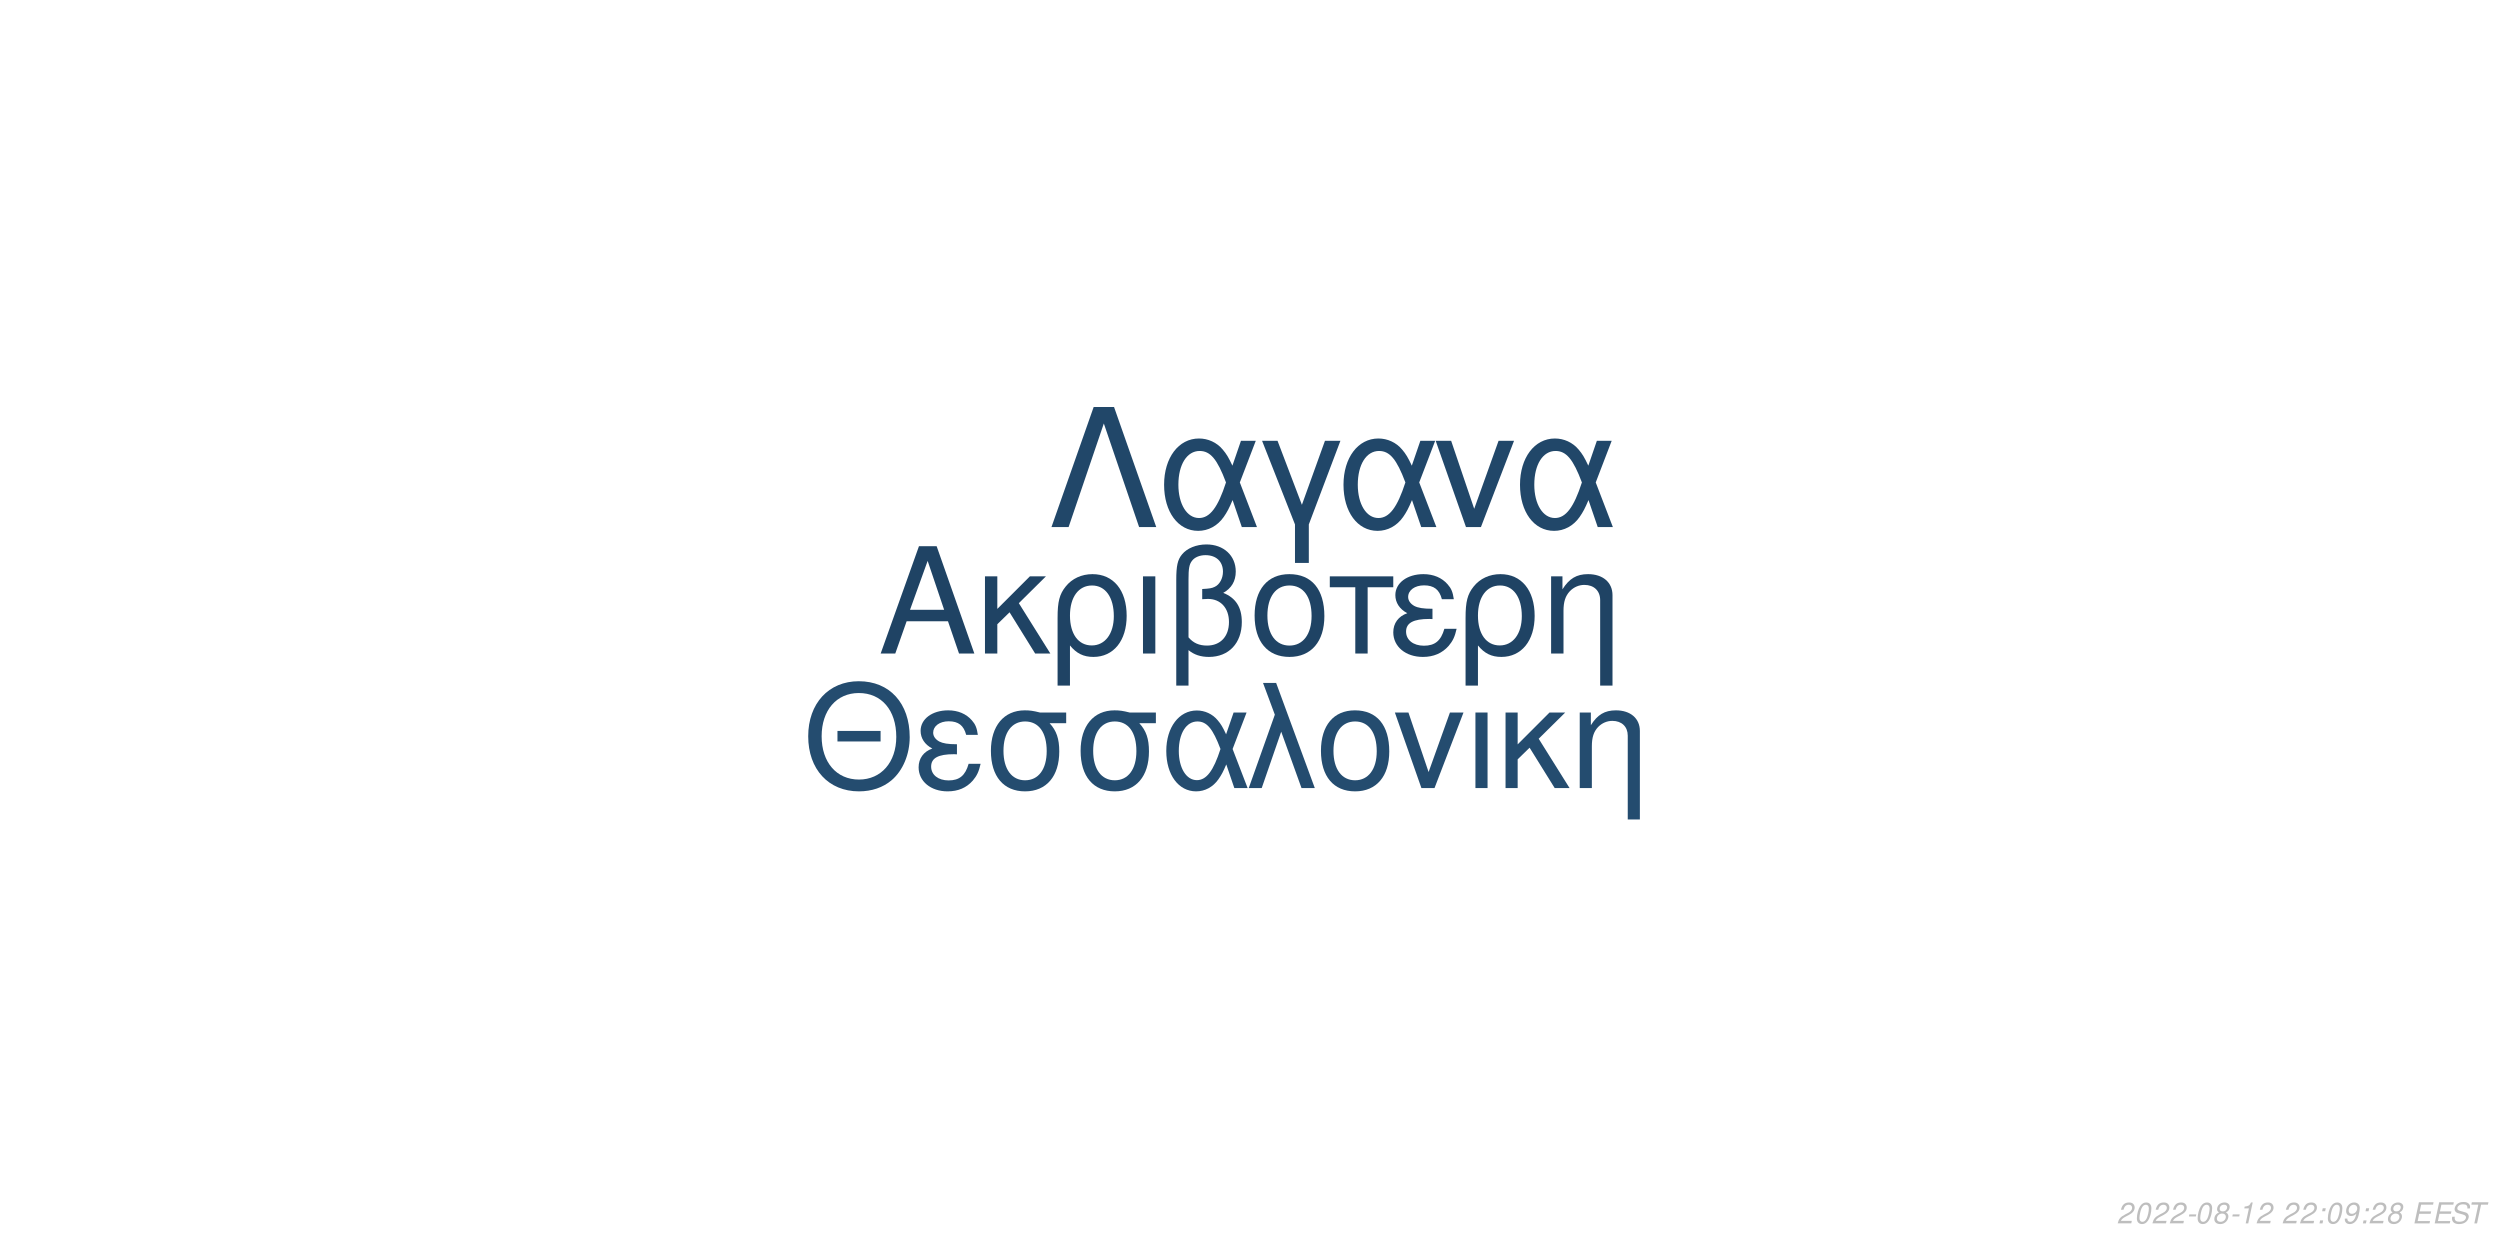
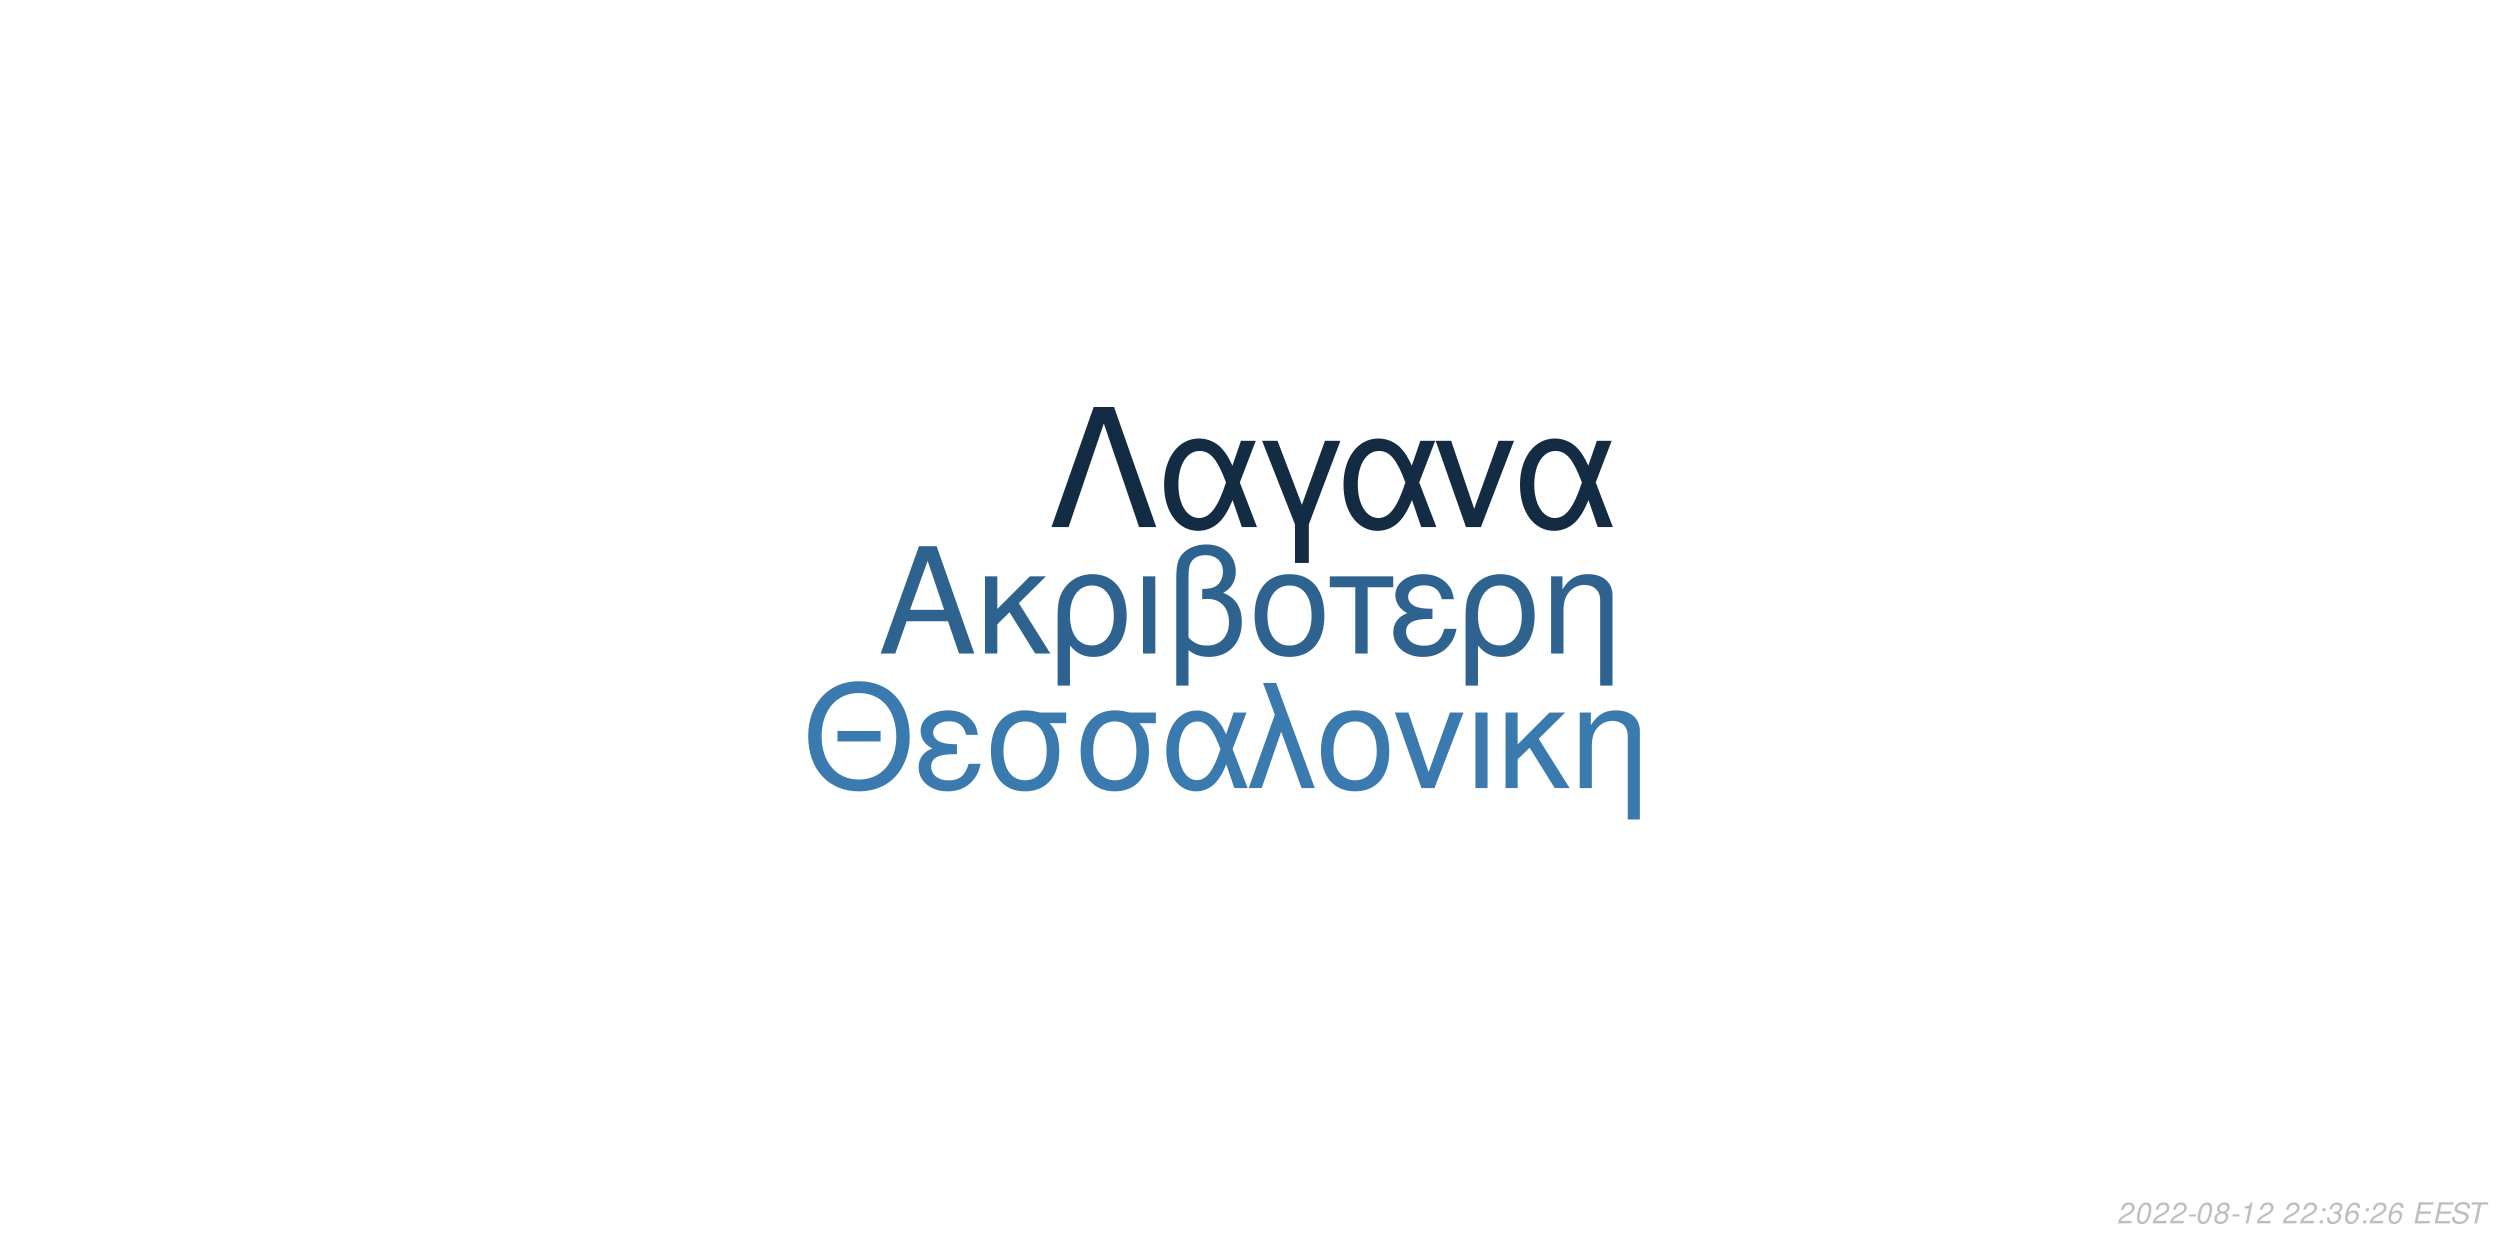
<svg xmlns="http://www.w3.org/2000/svg" xmlns:xlink="http://www.w3.org/1999/xlink" width="864pt" height="432pt" viewBox="0 0 864 432" version="1.1">
  <defs>
    <g>
      <symbol overflow="visible" id="glyph0-0">
        <path style="stroke:none;" d="" />
      </symbol>
      <symbol overflow="visible" id="glyph0-1">
        <path style="stroke:none;" d="M 24.125 -11.141 L 27.938 0 L 33.234 0 L 20.203 -37.094 L 14.094 -37.094 L 0.859 0 L 5.906 0 L 9.828 -11.141 Z M 22.797 -15.109 L 11 -15.109 L 17.094 -32.016 Z M 22.797 -15.109 " />
      </symbol>
      <symbol overflow="visible" id="glyph0-2">
        <path style="stroke:none;" d="M 7.172 -15.422 L 7.172 -26.672 L 2.906 -26.672 L 2.906 0 L 7.172 0 L 7.172 -10.125 L 11.406 -14.25 L 20.25 0 L 25.5 0 L 14.609 -17.406 L 23.969 -26.672 L 18.422 -26.672 Z M 7.172 -15.422 " />
      </symbol>
      <symbol overflow="visible" id="glyph0-3">
        <path style="stroke:none;" d="M 3 11.094 L 7.281 11.094 L 7.281 -2.797 C 9.516 -0.047 11.953 1.172 15.375 1.172 C 22.344 1.172 26.875 -4.422 26.875 -13.031 C 26.875 -21.891 22.297 -27.438 15.062 -27.438 C 11.297 -27.438 7.984 -25.906 5.797 -23.156 C 3.672 -20.516 3 -17.969 3 -12.359 Z M 14.906 -23.516 C 19.547 -23.516 22.438 -19.438 22.438 -12.922 C 22.438 -6.812 19.391 -2.797 14.812 -2.797 C 10.172 -2.797 7.281 -6.766 7.281 -13.125 C 7.281 -19.484 10.234 -23.516 14.906 -23.516 Z M 14.906 -23.516 " />
      </symbol>
      <symbol overflow="visible" id="glyph0-4">
        <path style="stroke:none;" d="M 3.516 0 L 7.781 0 L 7.781 -26.672 L 3.516 -26.672 Z M 3.516 0 " />
      </symbol>
      <symbol overflow="visible" id="glyph0-5">
        <path style="stroke:none;" d="M 4.016 11.094 L 8.25 11.094 L 8.25 -1.172 C 10.172 0.406 12.422 1.172 15.312 1.172 C 22.188 1.172 26.672 -3.609 26.672 -10.891 C 26.672 -15.984 24.578 -19.234 20.25 -20.969 C 23.109 -22.547 24.578 -25.031 24.578 -28.344 C 24.578 -33.844 20.406 -37.703 14.453 -37.703 C 10.938 -37.703 7.734 -36.391 6 -34.25 C 4.484 -32.422 4.016 -30.328 4.016 -25.391 Z M 8.25 -25.656 C 8.25 -29.359 8.5 -30.844 9.469 -32.062 C 10.375 -33.281 12.156 -34 14.094 -34 C 17.812 -34 20.156 -31.812 20.156 -28.297 C 20.156 -25.953 18.984 -23.812 17.297 -23.047 C 16.281 -22.547 15.469 -22.438 12.984 -22.297 L 12.984 -18.781 C 13.734 -18.828 14.344 -18.875 14.969 -18.875 C 19.344 -18.875 22.234 -15.719 22.234 -10.891 C 22.234 -5.906 19.281 -2.75 14.656 -2.75 C 11.953 -2.75 9.922 -3.609 8.25 -5.594 Z M 8.25 -25.656 " />
      </symbol>
      <symbol overflow="visible" id="glyph0-6">
        <path style="stroke:none;" d="M 14.094 -27.438 C 6.562 -27.438 2.094 -22.094 2.094 -13.125 C 2.094 -4.125 6.562 1.172 14.141 1.172 C 21.672 1.172 26.203 -4.172 26.203 -12.922 C 26.203 -22.188 21.828 -27.438 14.094 -27.438 Z M 14.141 -23.516 C 18.938 -23.516 21.781 -19.594 21.781 -12.984 C 21.781 -6.672 18.828 -2.75 14.141 -2.75 C 9.422 -2.75 6.516 -6.672 6.516 -13.125 C 6.516 -19.594 9.422 -23.516 14.141 -23.516 Z M 14.141 -23.516 " />
      </symbol>
      <symbol overflow="visible" id="glyph0-7">
        <path style="stroke:none;" d="M 7.891 0 L 12.156 0 L 12.156 -22.906 L 21.016 -22.906 L 21.016 -26.672 L -0.922 -26.672 L -0.922 -22.906 L 7.891 -22.906 Z M 7.891 0 " />
      </symbol>
      <symbol overflow="visible" id="glyph0-8">
        <path style="stroke:none;" d="M 14.562 -15.469 C 11.344 -15.469 9.562 -15.781 8.297 -16.438 C 6.922 -17.203 6.156 -18.328 6.156 -19.547 C 6.156 -21.891 8.453 -23.562 11.656 -23.562 C 15.062 -23.562 16.953 -22.094 17.812 -18.781 L 21.938 -18.781 C 21.578 -21.266 21.062 -22.5 19.797 -23.922 C 17.812 -26.203 14.906 -27.438 11.453 -27.438 C 5.797 -27.438 1.734 -24.375 1.734 -20.203 C 1.734 -17.609 3.156 -15.375 5.859 -13.938 C 2.797 -12.875 1.016 -10.484 1.016 -7.328 C 1.016 -2.391 5.297 1.172 11.25 1.172 C 14.969 1.172 17.906 -0.109 20.156 -2.641 C 21.578 -4.328 22.297 -5.797 22.906 -8.547 L 18.672 -8.547 C 17.5 -4.422 15.422 -2.703 11.609 -2.703 C 7.938 -2.703 5.438 -4.688 5.438 -7.578 C 5.438 -10.578 7.938 -11.953 13.484 -11.953 C 13.641 -11.953 14.094 -11.953 14.562 -11.906 Z M 14.562 -15.469 " />
      </symbol>
      <symbol overflow="visible" id="glyph0-9">
        <path style="stroke:none;" d="M 3.562 -26.672 L 3.562 0 L 7.844 0 L 7.844 -14.703 C 7.844 -17.906 8.5 -19.891 10.031 -21.531 C 11.406 -22.953 13.188 -23.719 15.062 -23.719 C 18.375 -23.719 20.516 -21.672 20.516 -18.469 L 20.516 11.094 L 24.781 11.094 L 24.781 -20.156 C 24.781 -24.578 21.469 -27.438 16.328 -27.438 C 12.359 -27.438 9.828 -25.906 7.484 -22.188 L 7.484 -26.672 Z M 3.562 -26.672 " />
      </symbol>
      <symbol overflow="visible" id="glyph1-0">
        <path style="stroke:none;" d="" />
      </symbol>
      <symbol overflow="visible" id="glyph1-1">
        <path style="stroke:none;" d="M 26.859 -19.734 L 11.953 -19.734 L 11.953 -16.094 L 26.859 -16.094 Z M 19.328 -36.922 C 8.922 -36.922 1.844 -29.25 1.844 -17.891 C 1.844 -6.484 8.875 1.141 19.391 1.141 C 23.812 1.141 27.703 -0.203 30.641 -2.688 C 34.578 -6.031 36.922 -11.656 36.922 -17.594 C 36.922 -29.297 30 -36.922 19.328 -36.922 Z M 19.328 -32.844 C 27.203 -32.844 32.281 -26.906 32.281 -17.688 C 32.281 -8.922 27.062 -2.938 19.391 -2.938 C 11.609 -2.938 6.484 -8.922 6.484 -17.891 C 6.484 -26.859 11.609 -32.844 19.328 -32.844 Z M 19.328 -32.844 " />
      </symbol>
      <symbol overflow="visible" id="glyph1-2">
        <path style="stroke:none;" d="M 14.25 -15.141 C 11.109 -15.141 9.375 -15.453 8.125 -16.094 C 6.781 -16.844 6.031 -17.938 6.031 -19.141 C 6.031 -21.422 8.266 -23.078 11.406 -23.078 C 14.75 -23.078 16.594 -21.625 17.438 -18.391 L 21.469 -18.391 C 21.125 -20.828 20.625 -22.031 19.391 -23.422 C 17.438 -25.656 14.594 -26.859 11.219 -26.859 C 5.688 -26.859 1.688 -23.875 1.688 -19.781 C 1.688 -17.234 3.094 -15.047 5.734 -13.656 C 2.734 -12.609 1 -10.266 1 -7.172 C 1 -2.344 5.188 1.141 11.016 1.141 C 14.656 1.141 17.547 -0.094 19.734 -2.594 C 21.125 -4.234 21.828 -5.688 22.422 -8.375 L 18.281 -8.375 C 17.141 -4.328 15.094 -2.641 11.359 -2.641 C 7.766 -2.641 5.328 -4.578 5.328 -7.422 C 5.328 -10.359 7.766 -11.703 13.203 -11.703 C 13.359 -11.703 13.797 -11.703 14.25 -11.656 Z M 14.25 -15.141 " />
      </symbol>
      <symbol overflow="visible" id="glyph1-3">
        <path style="stroke:none;" d="M 29 -26.109 L 19.938 -26.109 C 17.594 -26.703 16.438 -26.859 14.703 -26.859 C 7.469 -26.859 2.984 -21.469 2.984 -12.859 C 2.984 -4.031 7.375 1.141 14.797 1.141 C 22.172 1.141 26.609 -4.078 26.609 -12.656 C 26.609 -17.047 25.656 -19.828 23.266 -22.422 L 29 -22.422 Z M 14.797 -23.016 C 19.531 -23.016 22.266 -19.234 22.266 -12.75 C 22.266 -6.531 19.438 -2.688 14.797 -2.688 C 10.172 -2.688 7.328 -6.531 7.328 -12.859 C 7.328 -19.188 10.172 -23.016 14.797 -23.016 Z M 14.797 -23.016 " />
      </symbol>
      <symbol overflow="visible" id="glyph1-4">
        <path style="stroke:none;" d="M 29.344 -26.109 L 24.859 -26.109 L 22.266 -18.578 C 21.125 -21.031 20.484 -22.125 19.328 -23.469 C 17.547 -25.609 14.906 -26.812 12.156 -26.812 C 5.984 -26.812 1.594 -20.984 1.594 -12.812 C 1.594 -4.578 5.828 1.141 11.906 1.141 C 14.953 1.141 17.734 -0.344 19.625 -3.047 C 20.672 -4.531 21.281 -5.688 22.328 -8.172 L 25.109 0 L 29.703 0 L 24.516 -13.5 Z M 20.328 -13.5 C 17.891 -5.922 15.453 -2.734 12.156 -2.734 C 8.516 -2.734 5.922 -6.922 5.922 -12.812 C 5.922 -18.938 8.516 -23.016 12.359 -23.016 C 15.594 -23.016 17.688 -20.531 20.328 -13.5 Z M 20.328 -13.5 " />
      </symbol>
      <symbol overflow="visible" id="glyph1-5">
        <path style="stroke:none;" d="M 1.094 0 L 5.578 0 L 12.312 -19.484 L 19.328 0 L 23.922 0 L 10.562 -36.328 L 6.031 -36.328 L 10.109 -25.359 Z M 1.094 0 " />
      </symbol>
      <symbol overflow="visible" id="glyph1-6">
        <path style="stroke:none;" d="M 13.797 -26.859 C 6.422 -26.859 2.047 -21.625 2.047 -12.859 C 2.047 -4.031 6.422 1.141 13.859 1.141 C 21.234 1.141 25.656 -4.078 25.656 -12.656 C 25.656 -21.719 21.375 -26.859 13.797 -26.859 Z M 13.859 -23.016 C 18.531 -23.016 21.328 -19.188 21.328 -12.703 C 21.328 -6.531 18.438 -2.688 13.859 -2.688 C 9.219 -2.688 6.375 -6.531 6.375 -12.859 C 6.375 -19.188 9.219 -23.016 13.859 -23.016 Z M 13.859 -23.016 " />
      </symbol>
      <symbol overflow="visible" id="glyph1-7">
        <path style="stroke:none;" d="M 14.297 0 L 24.312 -26.109 L 19.625 -26.109 L 12.25 -5.531 L 5.281 -26.109 L 0.594 -26.109 L 9.766 0 Z M 14.297 0 " />
      </symbol>
      <symbol overflow="visible" id="glyph1-8">
        <path style="stroke:none;" d="M 3.438 0 L 7.625 0 L 7.625 -26.109 L 3.438 -26.109 Z M 3.438 0 " />
      </symbol>
      <symbol overflow="visible" id="glyph1-9">
        <path style="stroke:none;" d="M 7.031 -15.094 L 7.031 -26.109 L 2.844 -26.109 L 2.844 0 L 7.031 0 L 7.031 -9.922 L 11.156 -13.953 L 19.828 0 L 24.969 0 L 14.297 -17.047 L 23.469 -26.109 L 18.031 -26.109 Z M 7.031 -15.094 " />
      </symbol>
      <symbol overflow="visible" id="glyph1-10">
        <path style="stroke:none;" d="M 3.484 -26.109 L 3.484 0 L 7.672 0 L 7.672 -14.406 C 7.672 -17.547 8.328 -19.484 9.812 -21.078 C 11.156 -22.469 12.906 -23.219 14.75 -23.219 C 17.984 -23.219 20.078 -21.234 20.078 -18.094 L 20.078 10.859 L 24.266 10.859 L 24.266 -19.734 C 24.266 -24.062 21.031 -26.859 16 -26.859 C 12.109 -26.859 9.609 -25.359 7.328 -21.719 L 7.328 -26.109 Z M 3.484 -26.109 " />
      </symbol>
      <symbol overflow="visible" id="glyph2-0">
        <path style="stroke:none;" d="" />
      </symbol>
      <symbol overflow="visible" id="glyph2-1">
        <path style="stroke:none;" d="M 22.531 -41.484 L 15.484 -41.484 L 0.906 0 L 6.828 0 L 19 -35.797 L 31.188 0 L 37.109 0 Z M 22.531 -41.484 " />
      </symbol>
      <symbol overflow="visible" id="glyph2-2">
        <path style="stroke:none;" d="M 33.516 -29.812 L 28.391 -29.812 L 25.438 -21.219 C 24.125 -24.016 23.391 -25.266 22.078 -26.797 C 20.031 -29.25 17.016 -30.609 13.891 -30.609 C 6.828 -30.609 1.828 -23.953 1.828 -14.625 C 1.828 -5.234 6.656 1.312 13.594 1.312 C 17.078 1.312 20.266 -0.391 22.422 -3.469 C 23.609 -5.172 24.297 -6.484 25.5 -9.328 L 28.688 0 L 33.922 0 L 28 -15.422 Z M 23.219 -15.422 C 20.422 -6.766 17.641 -3.125 13.891 -3.125 C 9.734 -3.125 6.766 -7.906 6.766 -14.625 C 6.766 -21.625 9.734 -26.297 14.109 -26.297 C 17.812 -26.297 20.203 -23.453 23.219 -15.422 Z M 23.219 -15.422 " />
      </symbol>
      <symbol overflow="visible" id="glyph2-3">
        <path style="stroke:none;" d="M 12.062 12.406 L 16.844 12.406 L 16.844 -0.906 L 27.766 -29.812 L 22.422 -29.812 L 14.453 -7.688 L 6.031 -29.812 L 0.688 -29.812 L 12.062 -0.906 Z M 12.062 12.406 " />
      </symbol>
      <symbol overflow="visible" id="glyph2-4">
        <path style="stroke:none;" d="M 16.328 0 L 27.766 -29.812 L 22.422 -29.812 L 14 -6.312 L 6.031 -29.812 L 0.688 -29.812 L 11.156 0 Z M 16.328 0 " />
      </symbol>
      <symbol overflow="visible" id="glyph3-0">
        <path style="stroke:none;" d="" />
      </symbol>
      <symbol overflow="visible" id="glyph3-1">
        <path style="stroke:none;" d="M 5.234 -0.875 L 1.469 -0.875 C 1.641 -1.375 2.203 -1.891 3.109 -2.344 L 4.234 -2.938 C 5.562 -3.625 6.219 -4.469 6.219 -5.484 C 6.219 -5.938 6.062 -6.359 5.797 -6.656 C 5.469 -7.047 4.984 -7.234 4.312 -7.234 C 2.766 -7.234 1.891 -6.453 1.484 -4.734 L 2.375 -4.734 C 2.484 -5.188 2.609 -5.484 2.797 -5.75 C 3.094 -6.203 3.609 -6.453 4.188 -6.453 C 4.891 -6.453 5.344 -6.031 5.344 -5.375 C 5.344 -4.703 4.859 -4.094 4.016 -3.656 L 2.984 -3.125 C 1.234 -2.188 0.797 -1.656 0.344 -0.016 L 5.047 -0.016 Z M 5.234 -0.875 " />
      </symbol>
      <symbol overflow="visible" id="glyph3-2">
        <path style="stroke:none;" d="M 4.203 -7.234 C 3.375 -7.234 2.688 -6.812 2.125 -5.984 C 1.484 -5.047 0.984 -3.188 0.984 -1.734 C 0.984 -1.109 1.172 -0.562 1.484 -0.266 C 1.797 0.047 2.281 0.234 2.766 0.234 C 3.625 0.234 4.281 -0.156 4.859 -1.016 C 5.516 -1.953 6 -3.797 6 -5.266 C 6 -6.5 5.328 -7.234 4.203 -7.234 Z M 4.094 -6.453 C 4.734 -6.453 5.125 -5.984 5.125 -5.156 C 5.125 -4.203 4.781 -2.625 4.406 -1.812 C 3.984 -0.938 3.516 -0.547 2.875 -0.547 C 2.25 -0.547 1.875 -1.031 1.875 -1.828 C 1.875 -2.797 2.203 -4.344 2.594 -5.203 C 2.984 -6.047 3.453 -6.453 4.094 -6.453 Z M 4.094 -6.453 " />
      </symbol>
      <symbol overflow="visible" id="glyph3-3">
        <path style="stroke:none;" d="M 3.516 -3.125 L 1.125 -3.125 L 0.969 -2.406 L 3.359 -2.406 Z M 3.516 -3.125 " />
      </symbol>
      <symbol overflow="visible" id="glyph3-4">
        <path style="stroke:none;" d="M 4.766 -3.797 C 5.078 -3.969 5.234 -4.078 5.438 -4.234 C 5.812 -4.594 6.062 -5.172 6.062 -5.734 C 6.062 -6.625 5.344 -7.234 4.266 -7.234 C 2.812 -7.234 1.703 -6.219 1.703 -4.875 C 1.703 -4.406 1.875 -4.125 2.359 -3.812 C 1.297 -3.312 0.75 -2.516 0.75 -1.469 C 0.75 -0.438 1.547 0.234 2.812 0.234 C 3.656 0.234 4.359 -0.094 4.938 -0.734 C 5.359 -1.234 5.609 -1.859 5.609 -2.438 C 5.609 -3.047 5.312 -3.516 4.766 -3.797 Z M 4.109 -6.453 C 4.797 -6.453 5.188 -6.125 5.188 -5.578 C 5.188 -5.266 5.062 -4.922 4.859 -4.672 C 4.562 -4.312 4.188 -4.156 3.656 -4.156 C 2.984 -4.156 2.594 -4.453 2.594 -4.984 C 2.594 -5.859 3.203 -6.453 4.109 -6.453 Z M 3.453 -3.406 C 4.234 -3.406 4.734 -2.984 4.734 -2.312 C 4.734 -1.312 3.922 -0.547 2.875 -0.547 C 2.125 -0.547 1.625 -0.969 1.625 -1.625 C 1.625 -2.609 2.438 -3.406 3.453 -3.406 Z M 3.453 -3.406 " />
      </symbol>
      <symbol overflow="visible" id="glyph3-5">
        <path style="stroke:none;" d="M 3.703 -5.188 L 2.594 0 L 3.469 0 L 5.016 -7.234 L 4.438 -7.234 C 3.906 -6.156 3.688 -6.016 2.234 -5.812 L 2.109 -5.188 Z M 3.703 -5.188 " />
      </symbol>
      <symbol overflow="visible" id="glyph3-6">
        <path style="stroke:none;" d="" />
      </symbol>
      <symbol overflow="visible" id="glyph3-7">
        <path style="stroke:none;" d="M 2.359 -1.031 L 1.312 -1.031 L 1.094 0 L 2.141 0 Z M 3.266 -5.234 L 2.219 -5.234 L 2 -4.203 L 3.047 -4.203 Z M 3.266 -5.234 " />
      </symbol>
      <symbol overflow="visible" id="glyph3-8">
-         <path style="stroke:none;" d="M 0.844 -1.656 C 0.844 -1.547 0.844 -1.438 0.844 -1.375 C 0.844 -0.406 1.531 0.234 2.578 0.234 C 3.203 0.234 3.766 0.016 4.297 -0.438 C 4.938 -1 5.312 -1.656 5.594 -2.719 C 5.844 -3.672 6.016 -4.766 6.016 -5.375 C 6.016 -5.844 5.844 -6.328 5.547 -6.656 C 5.203 -7.031 4.703 -7.234 4.062 -7.234 C 2.516 -7.234 1.297 -5.938 1.297 -4.266 C 1.297 -3.203 1.984 -2.547 3.047 -2.547 C 3.484 -2.547 3.953 -2.672 4.281 -2.891 C 4.406 -2.984 4.547 -3.078 4.828 -3.344 C 4.438 -1.484 3.703 -0.547 2.703 -0.547 C 2.109 -0.547 1.719 -0.938 1.719 -1.547 L 1.719 -1.656 Z M 3.953 -6.453 C 4.625 -6.453 5.141 -5.953 5.141 -5.281 C 5.141 -4.188 4.312 -3.312 3.297 -3.312 C 2.594 -3.312 2.172 -3.734 2.172 -4.453 C 2.172 -5.562 2.984 -6.453 3.953 -6.453 Z M 3.953 -6.453 " />
+         <path style="stroke:none;" d="M 2.922 -3.312 C 3.125 -3.344 3.234 -3.344 3.375 -3.344 C 4.203 -3.344 4.688 -3 4.688 -2.406 C 4.688 -1.312 3.906 -0.547 2.781 -0.547 C 2.047 -0.547 1.594 -0.938 1.594 -1.562 C 1.594 -1.719 1.609 -1.844 1.656 -2.094 L 0.766 -2.094 C 0.734 -1.797 0.719 -1.641 0.719 -1.469 C 0.719 -0.375 1.406 0.234 2.641 0.234 C 3.547 0.234 4.297 -0.078 4.812 -0.656 C 5.266 -1.156 5.562 -1.875 5.562 -2.547 C 5.562 -3.125 5.344 -3.453 4.797 -3.734 C 5.641 -4.234 6.016 -4.844 6.016 -5.734 C 6.016 -6.656 5.312 -7.234 4.203 -7.234 C 3.375 -7.234 2.672 -6.938 2.188 -6.375 C 1.891 -6.031 1.703 -5.641 1.516 -4.906 L 2.391 -4.906 C 2.5 -5.359 2.594 -5.594 2.734 -5.812 C 3.047 -6.234 3.516 -6.453 4.078 -6.453 C 4.734 -6.453 5.141 -6.125 5.141 -5.578 C 5.141 -5.188 5.016 -4.797 4.797 -4.547 C 4.516 -4.234 4 -4.062 3.266 -4.062 L 3.078 -4.062 Z M 2.922 -3.312 " />
      </symbol>
      <symbol overflow="visible" id="glyph3-9">
+         <path style="stroke:none;" d="M 6.125 -5.344 L 6.141 -5.625 C 6.141 -6.609 5.453 -7.234 4.391 -7.234 C 3.438 -7.234 2.641 -6.719 2.016 -5.703 C 1.422 -4.781 0.938 -2.953 0.938 -1.688 C 0.938 -0.516 1.688 0.234 2.859 0.234 C 3.703 0.234 4.438 -0.156 5 -0.875 C 5.406 -1.422 5.672 -2.156 5.672 -2.766 C 5.672 -3.812 4.969 -4.5 3.906 -4.5 C 3.234 -4.5 2.672 -4.234 2.094 -3.625 C 2.406 -5.375 3.234 -6.453 4.25 -6.453 C 4.703 -6.453 5.062 -6.234 5.172 -5.844 C 5.203 -5.719 5.234 -5.578 5.25 -5.344 Z M 3.656 -3.734 C 4.344 -3.734 4.797 -3.281 4.797 -2.625 C 4.797 -1.469 3.984 -0.547 2.984 -0.547 C 2.297 -0.547 1.812 -1.047 1.812 -1.766 C 1.812 -2.859 2.625 -3.734 3.656 -3.734 Z M 3.656 -3.734 " />
+       </symbol>
+       <symbol overflow="visible" id="glyph3-10">
        <path style="stroke:none;" d="M 2.547 -3.312 L 6.5 -3.312 L 6.688 -4.141 L 2.719 -4.141 L 3.219 -6.469 L 7.344 -6.469 L 7.516 -7.297 L 2.453 -7.297 L 0.906 0 L 6.125 0 L 6.297 -0.812 L 2.016 -0.812 Z M 2.547 -3.312 " />
      </symbol>
-       <symbol overflow="visible" id="glyph3-10">
+       <symbol overflow="visible" id="glyph3-11">
        <path style="stroke:none;" d="M 7.062 -5.156 C 7.125 -5.438 7.141 -5.562 7.141 -5.703 C 7.141 -6.156 6.938 -6.594 6.594 -6.891 C 6.188 -7.25 5.656 -7.406 4.875 -7.406 C 3.844 -7.406 3.047 -7.125 2.5 -6.562 C 2.094 -6.141 1.781 -5.438 1.781 -4.922 C 1.781 -4.297 2.219 -3.766 2.891 -3.562 L 4.594 -3.094 C 5.406 -2.859 5.734 -2.578 5.734 -2.094 C 5.734 -1.781 5.547 -1.406 5.266 -1.141 C 4.844 -0.766 4.266 -0.578 3.453 -0.578 C 2.328 -0.578 1.812 -0.984 1.812 -1.906 C 1.812 -2.047 1.812 -2.125 1.844 -2.312 L 0.984 -2.312 C 0.906 -2.062 0.891 -1.906 0.891 -1.688 C 0.891 -0.484 1.797 0.234 3.297 0.234 C 4.359 0.234 5.234 -0.062 5.812 -0.609 C 6.344 -1.078 6.688 -1.797 6.688 -2.375 C 6.688 -2.641 6.609 -2.906 6.453 -3.156 C 6.234 -3.5 5.938 -3.703 5.469 -3.828 L 3.75 -4.312 C 2.984 -4.547 2.734 -4.734 2.734 -5.188 C 2.734 -5.547 2.875 -5.844 3.188 -6.109 C 3.547 -6.438 4.031 -6.594 4.703 -6.594 C 5.266 -6.594 5.688 -6.484 5.906 -6.297 C 6.094 -6.125 6.219 -5.797 6.219 -5.516 C 6.219 -5.422 6.203 -5.344 6.188 -5.156 Z M 7.062 -5.156 " />
      </symbol>
-       <symbol overflow="visible" id="glyph3-11">
+       <symbol overflow="visible" id="glyph3-12">
        <path style="stroke:none;" d="M 4.938 -6.469 L 7.312 -6.469 L 7.484 -7.297 L 1.75 -7.297 L 1.578 -6.469 L 3.984 -6.469 L 2.609 0 L 3.547 0 Z M 4.938 -6.469 " />
      </symbol>
    </g>
  </defs>
  <g id="surface1">
    <rect x="0" y="0" width="864" height="432" style="fill:rgb(100%,100%,100%);fill-opacity:1;stroke:none;" />
-     <g style="fill:rgb(12.157%,26.275%,39.216%);fill-opacity:1;">
+     <g style="fill:rgb(18.431%,38.824%,56.078%);fill-opacity:1;">
      <use xlink:href="#glyph0-1" x="303.5" y="225.861" />
      <use xlink:href="#glyph0-2" x="337.5" y="225.861" />
      <use xlink:href="#glyph0-3" x="362.5" y="225.861" />
      <use xlink:href="#glyph0-4" x="391.5" y="225.861" />
      <use xlink:href="#glyph0-5" x="402.5" y="225.861" />
      <use xlink:href="#glyph0-6" x="431.5" y="225.861" />
      <use xlink:href="#glyph0-7" x="460.5" y="225.861" />
      <use xlink:href="#glyph0-8" x="480.5" y="225.861" />
      <use xlink:href="#glyph0-3" x="503.5" y="225.861" />
      <use xlink:href="#glyph0-9" x="532.5" y="225.861" />
    </g>
-     <g style="fill:rgb(14.118%,29.804%,43.529%);fill-opacity:1;">
+     <g style="fill:rgb(23.137%,47.843%,68.235%);fill-opacity:1;">
      <use xlink:href="#glyph1-1" x="277.473" y="272.354" />
      <use xlink:href="#glyph1-2" x="316.473" y="272.354" />
      <use xlink:href="#glyph1-3" x="339.473" y="272.354" />
      <use xlink:href="#glyph1-3" x="370.473" y="272.354" />
      <use xlink:href="#glyph1-4" x="401.473" y="272.354" />
      <use xlink:href="#glyph1-5" x="430.473" y="272.354" />
      <use xlink:href="#glyph1-6" x="454.473" y="272.354" />
      <use xlink:href="#glyph1-7" x="481.473" y="272.354" />
      <use xlink:href="#glyph1-8" x="506.473" y="272.354" />
      <use xlink:href="#glyph1-9" x="517.473" y="272.354" />
      <use xlink:href="#glyph1-10" x="542.473" y="272.354" />
    </g>
-     <g style="fill:rgb(12.941%,27.843%,41.176%);fill-opacity:1;">
+     <g style="fill:rgb(7.451%,16.863%,26.275%);fill-opacity:1;">
      <use xlink:href="#glyph2-1" x="362.484" y="182.152" />
      <use xlink:href="#glyph2-2" x="400.484" y="182.152" />
      <use xlink:href="#glyph2-3" x="435.484" y="182.152" />
      <use xlink:href="#glyph2-2" x="462.484" y="182.152" />
      <use xlink:href="#glyph2-4" x="495.484" y="182.152" />
      <use xlink:href="#glyph2-2" x="523.484" y="182.152" />
    </g>
    <g style="fill:rgb(74.51%,74.51%,74.51%);fill-opacity:1;">
      <use xlink:href="#glyph3-1" x="731.52" y="422.81" />
      <use xlink:href="#glyph3-2" x="737.52" y="422.81" />
      <use xlink:href="#glyph3-1" x="743.52" y="422.81" />
      <use xlink:href="#glyph3-1" x="749.52" y="422.81" />
      <use xlink:href="#glyph3-3" x="755.52" y="422.81" />
      <use xlink:href="#glyph3-2" x="758.52" y="422.81" />
      <use xlink:href="#glyph3-4" x="764.52" y="422.81" />
      <use xlink:href="#glyph3-3" x="770.52" y="422.81" />
      <use xlink:href="#glyph3-5" x="773.52" y="422.81" />
      <use xlink:href="#glyph3-1" x="779.52" y="422.81" />
      <use xlink:href="#glyph3-6" x="785.52" y="422.81" />
      <use xlink:href="#glyph3-1" x="788.52" y="422.81" />
      <use xlink:href="#glyph3-1" x="794.52" y="422.81" />
      <use xlink:href="#glyph3-7" x="800.52" y="422.81" />
-       <use xlink:href="#glyph3-2" x="803.52" y="422.81" />
-       <use xlink:href="#glyph3-8" x="809.52" y="422.81" />
+       <use xlink:href="#glyph3-8" x="803.52" y="422.81" />
+       <use xlink:href="#glyph3-9" x="809.52" y="422.81" />
      <use xlink:href="#glyph3-7" x="815.52" y="422.81" />
      <use xlink:href="#glyph3-1" x="818.52" y="422.81" />
-       <use xlink:href="#glyph3-4" x="824.52" y="422.81" />
+       <use xlink:href="#glyph3-9" x="824.52" y="422.81" />
      <use xlink:href="#glyph3-6" x="830.52" y="422.81" />
-       <use xlink:href="#glyph3-9" x="833.52" y="422.81" />
-       <use xlink:href="#glyph3-9" x="840.52" y="422.81" />
-       <use xlink:href="#glyph3-10" x="846.52" y="422.81" />
-       <use xlink:href="#glyph3-11" x="852.52" y="422.81" />
+       <use xlink:href="#glyph3-10" x="833.52" y="422.81" />
+       <use xlink:href="#glyph3-10" x="840.52" y="422.81" />
+       <use xlink:href="#glyph3-11" x="846.52" y="422.81" />
+       <use xlink:href="#glyph3-12" x="852.52" y="422.81" />
    </g>
  </g>
</svg>
